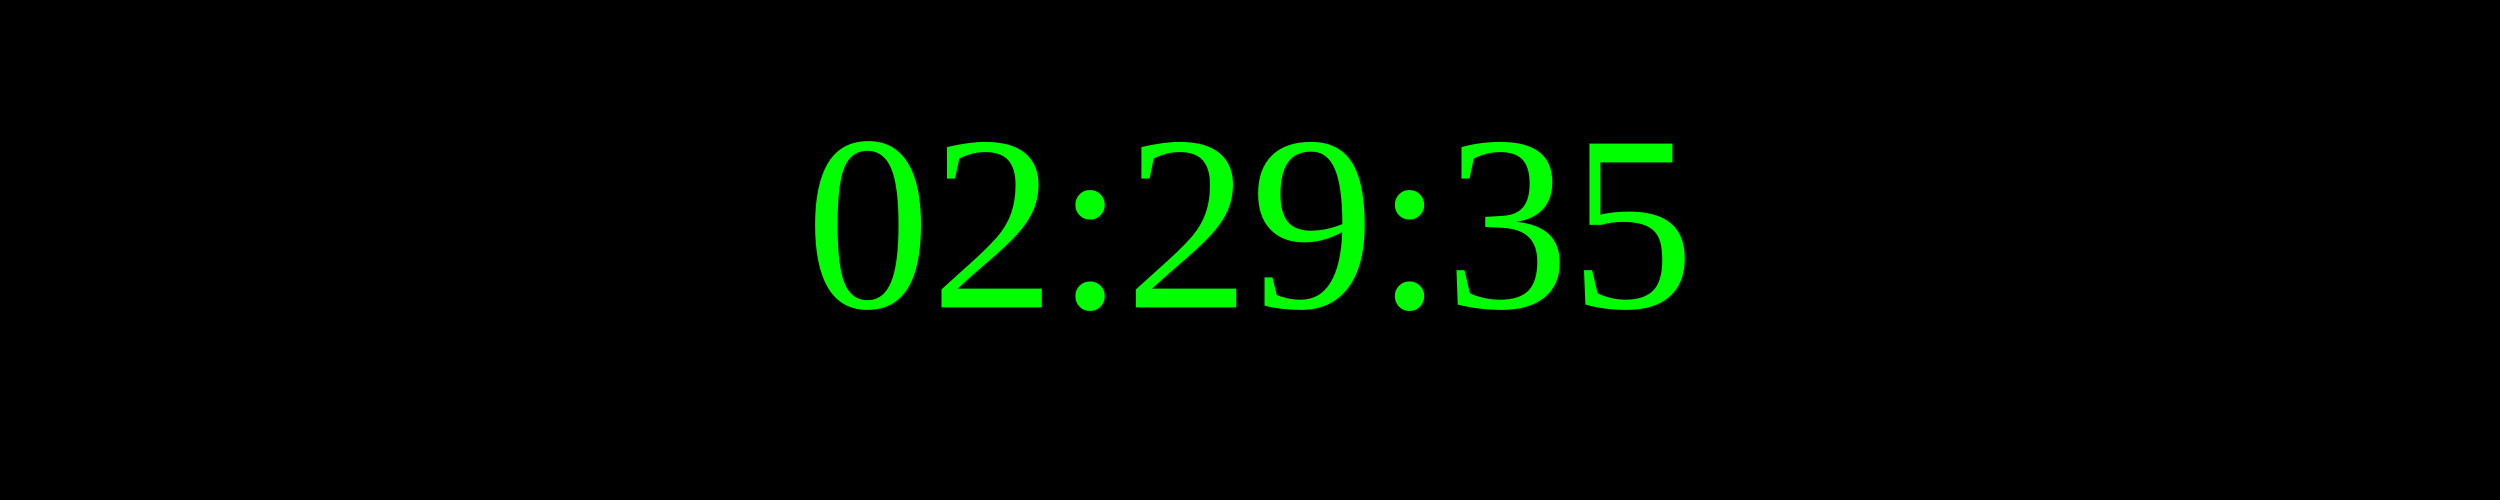
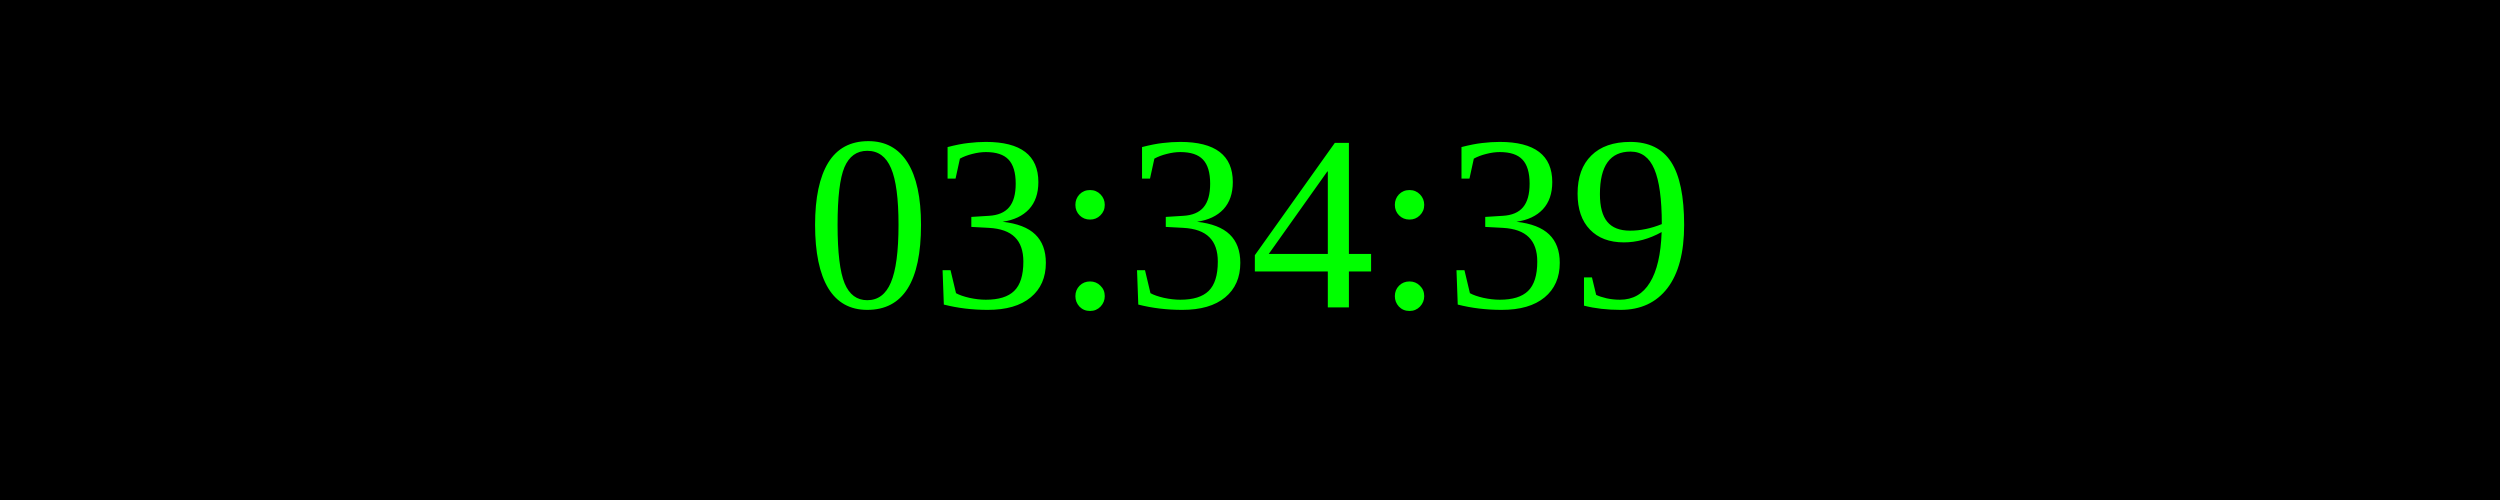
<svg xmlns="http://www.w3.org/2000/svg" width="250" height="50">
  <rect width="100%" height="100%" fill="black" />
  <text x="50%" y="50%" font-size="25" fill="lime" text-anchor="middle" dominant-baseline="middle">
- 02:29:35
+ 03:34:39
</text>
</svg>
